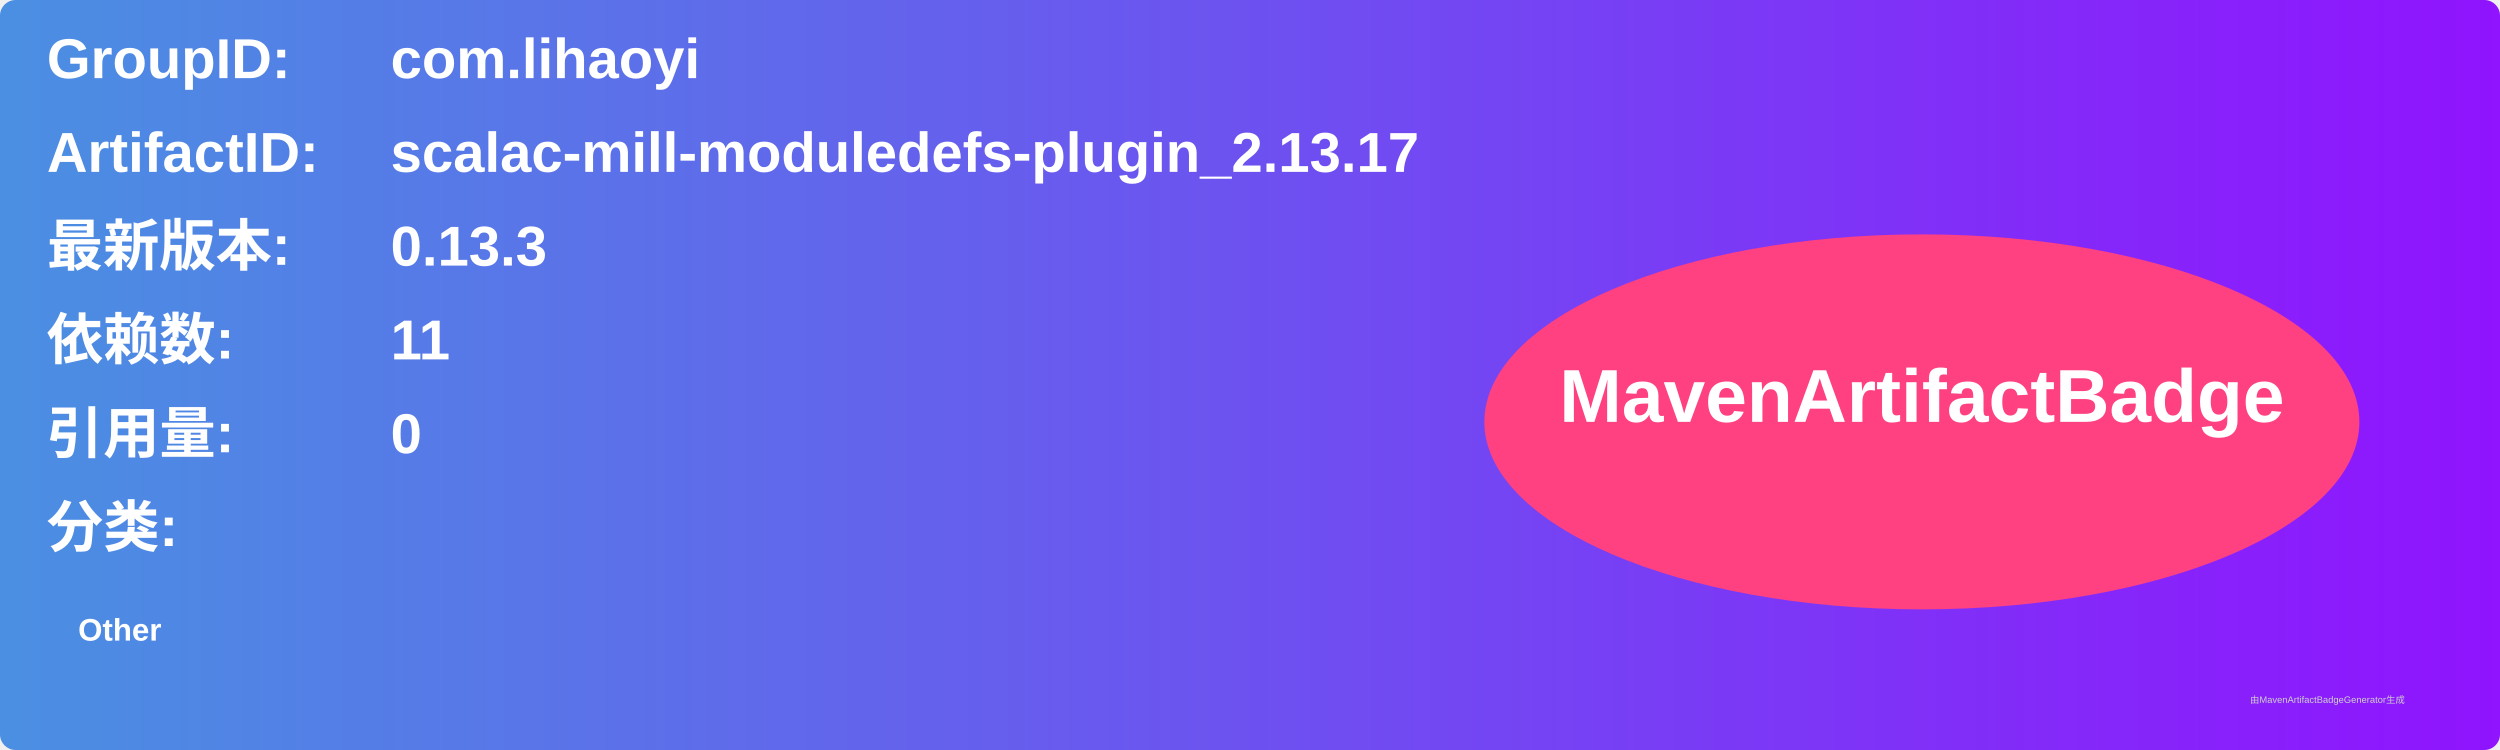
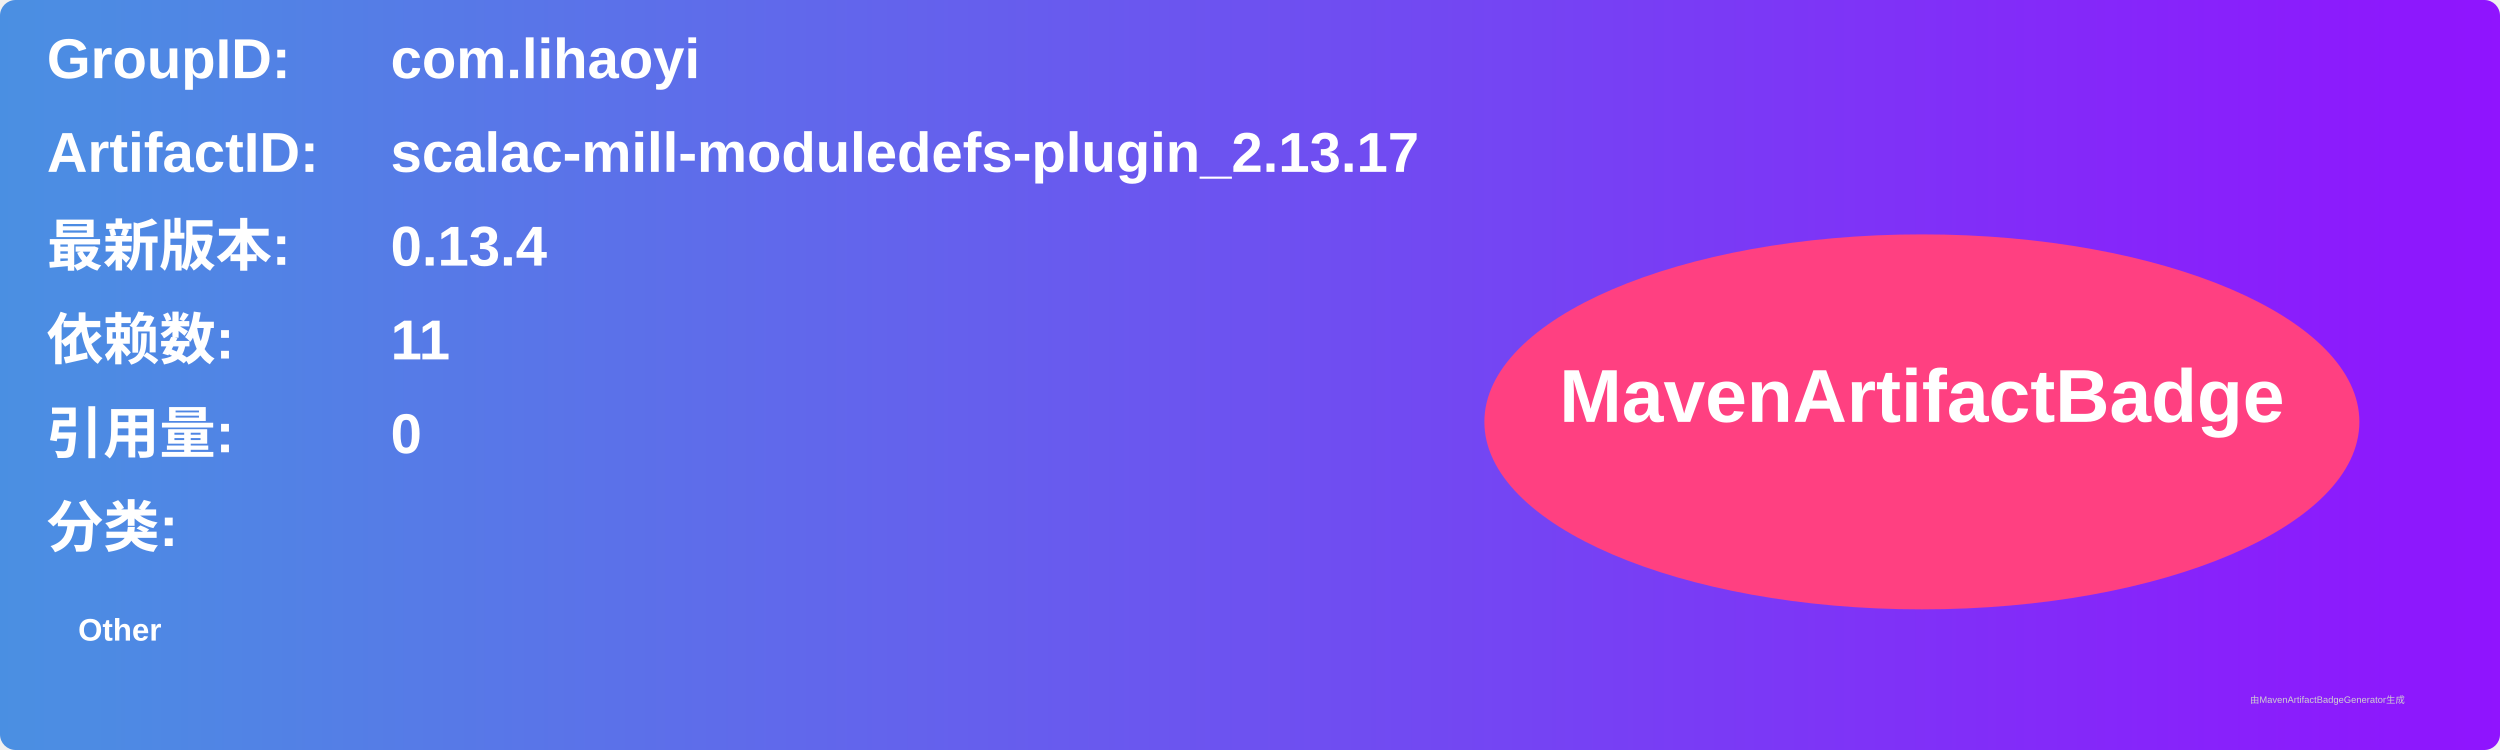
<svg xmlns="http://www.w3.org/2000/svg" width="800" height="240" viewBox="0 0 800 240">
  <linearGradient id="grad" x1="0%" y1="0%" x2="100%" y2="0%">
    <stop offset="0%" stop-color="#4a90e2" />
    <stop offset="100%" stop-color="#9013fe" />
  </linearGradient>
  <rect width="100%" height="100%" rx="5" ry="5" fill="url(#grad)" />
  <g transform="translate(15, 15)">
    <text x="0" y="10" font-family="Arial" font-size="18" fill="white" font-weight="bold" width="260">GroupID:</text>
    <text x="110" y="10" font-family="Arial" font-size="18" fill="white" font-weight="bold" width="460">com.lihaoyi</text>
    <text x="0" y="40" font-family="Arial" font-size="18" fill="white" font-weight="bold" width="260">ArtifactID:</text>
    <text x="110" y="40" font-family="Arial" font-size="18" fill="white" font-weight="bold" width="460">scalac-mill-moduledefs-plugin_2.13.17</text>
    <text x="0" y="70" font-family="Arial" font-size="18" fill="white" font-weight="bold">最新版本:</text>
    <text x="110" y="70" font-family="Arial" font-size="18" fill="white" font-weight="bold">
-       <tspan font-weight="bold">0.13.3</tspan>
+       <tspan font-weight="bold">0.13.4</tspan>
    </text>
    <text x="0" y="100" font-family="Arial" font-size="18" fill="white" font-weight="bold">依赖数: </text>
    <text x="110" y="100" font-family="Arial" font-size="18" fill="white">
      <tspan font-weight="bold">11</tspan>
    </text>
    <text x="0" y="130" font-family="Arial" font-size="18" fill="white" font-weight="bold">引用量: </text>
    <text x="110" y="130" font-family="Arial" font-size="18" fill="white">
      <tspan font-weight="bold">0</tspan>
    </text>
    <text x="0" y="160" font-family="Arial" font-size="18" fill="white" font-weight="bold">分类:</text>
    <text x="10" y="190" font-family="Arial" font-size="10" fill="white">
      <tspan font-weight="bold">Other</tspan>
    </text>
    <ellipse cx="600" cy="120" rx="140" ry="60" fill="#ff4081" />
    <text x="600" y="120" text-anchor="middle" font-family="Arial" font-size="24" fill="white" font-weight="bold">MavenArtifactBadge</text>
  </g>
  <text x="720" y="225" font-family="Arial" font-size="3" fill="#d0d0d0">由MavenArtifactBadgeGenerator生成</text>
</svg>
